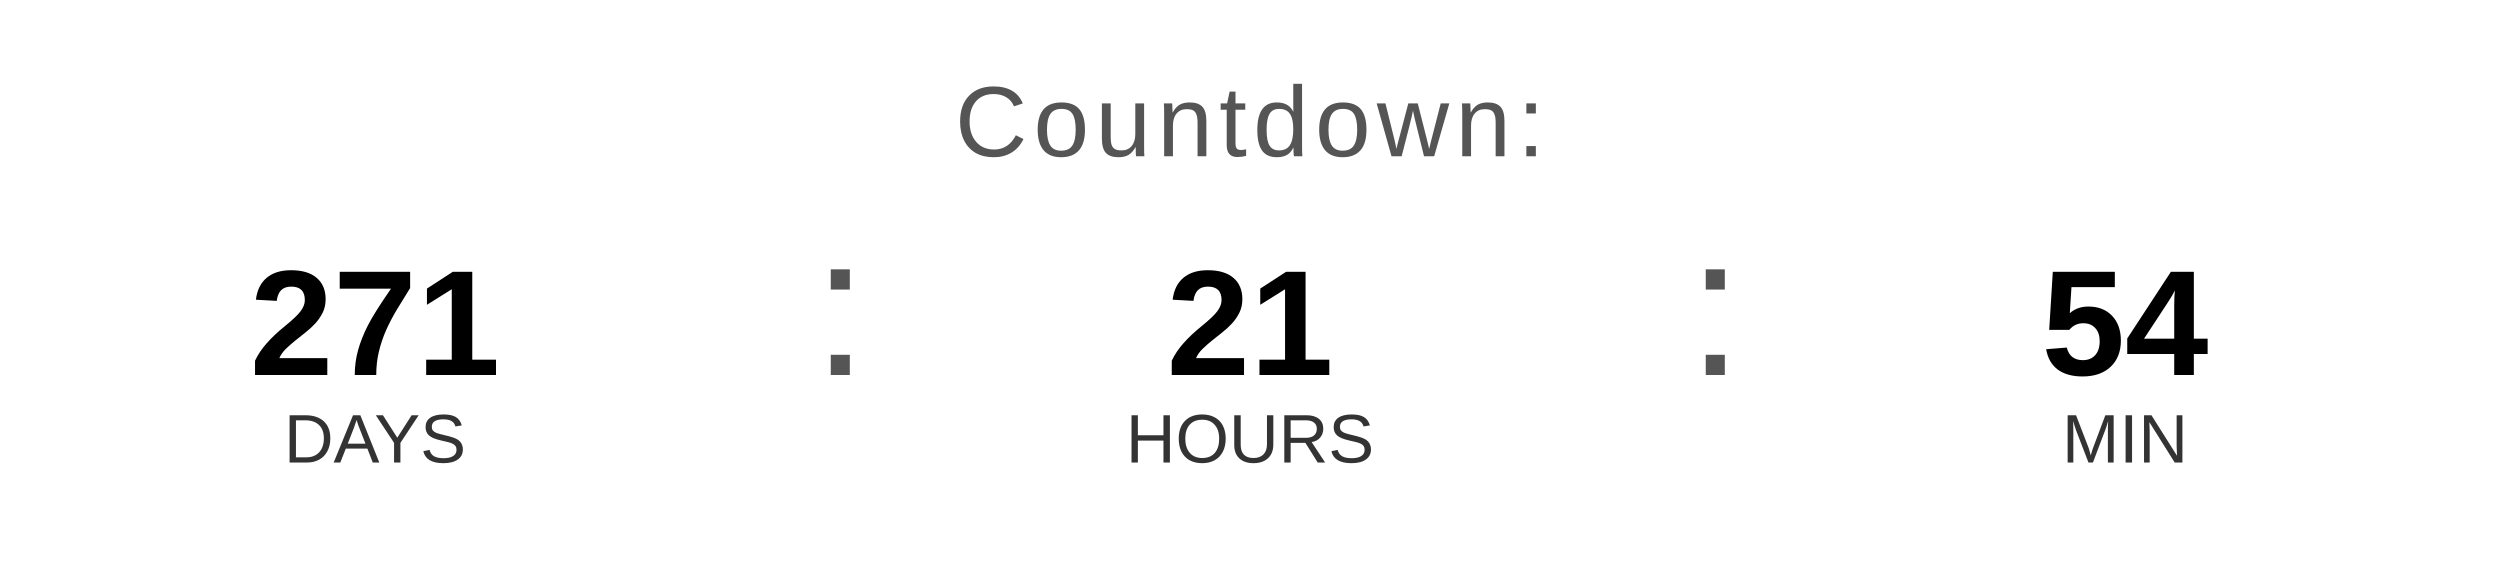
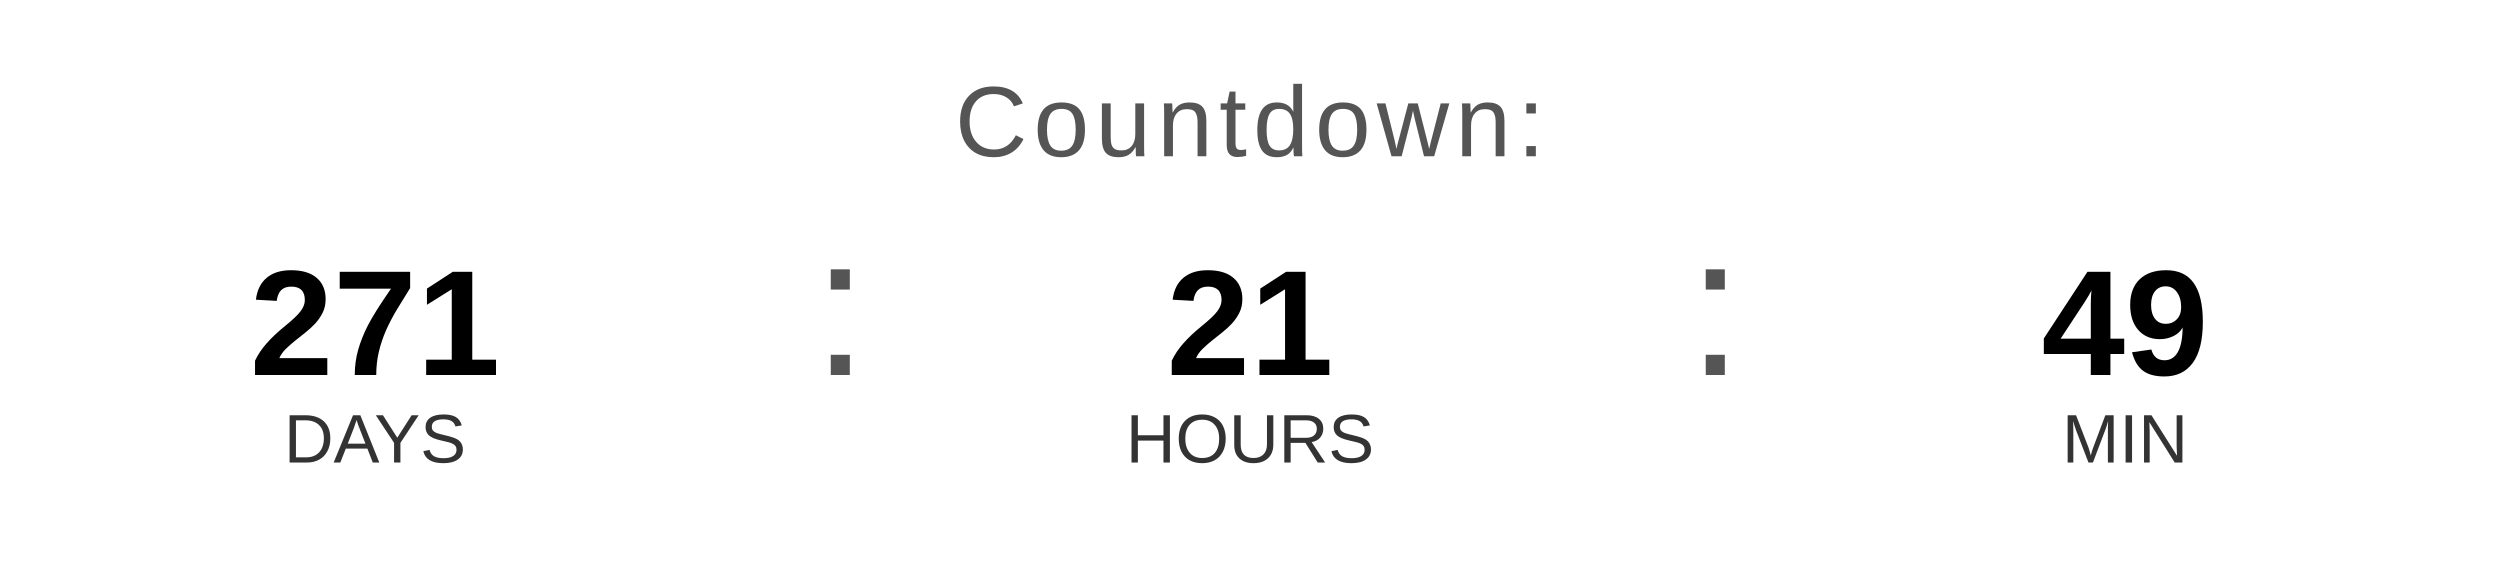
<svg xmlns="http://www.w3.org/2000/svg" width="400" height="90" viewBox="0 0 400 90">
  <text x="200" y="25" font-family="Arial, Helvetica, sans-serif" font-size="16" fill="#555555" text-anchor="middle" letter-spacing="1">
    Countdown:
  </text>
  <text x="60" y="60" font-family="Arial, Helvetica, sans-serif" font-size="24" font-weight="bold" fill="#000000" text-anchor="middle">271</text>
  <text x="60" y="74" font-family="Arial, Helvetica, sans-serif" font-size="11" fill="#333333" text-anchor="middle">DAYS</text>
  <text x="130" y="60" font-family="Arial, sans-serif" font-size="32" fill="#555555">:</text>
  <text x="200" y="60" font-family="Arial, Helvetica, sans-serif" font-size="24" font-weight="bold" fill="#000000" text-anchor="middle">21</text>
  <text x="200" y="74" font-family="Arial, Helvetica, sans-serif" font-size="11" fill="#333333" text-anchor="middle">HOURS</text>
  <text x="270" y="60" font-family="Arial, sans-serif" font-size="32" fill="#555555">:</text>
-   <text x="340" y="60" font-family="Arial, Helvetica, sans-serif" font-size="24" font-weight="bold" fill="#000000" text-anchor="middle">54</text>
+   <text x="340" y="60" font-family="Arial, Helvetica, sans-serif" font-size="24" font-weight="bold" fill="#000000" text-anchor="middle">49</text>
  <text x="340" y="74" font-family="Arial, Helvetica, sans-serif" font-size="11" fill="#333333" text-anchor="middle">MIN</text>
</svg>
